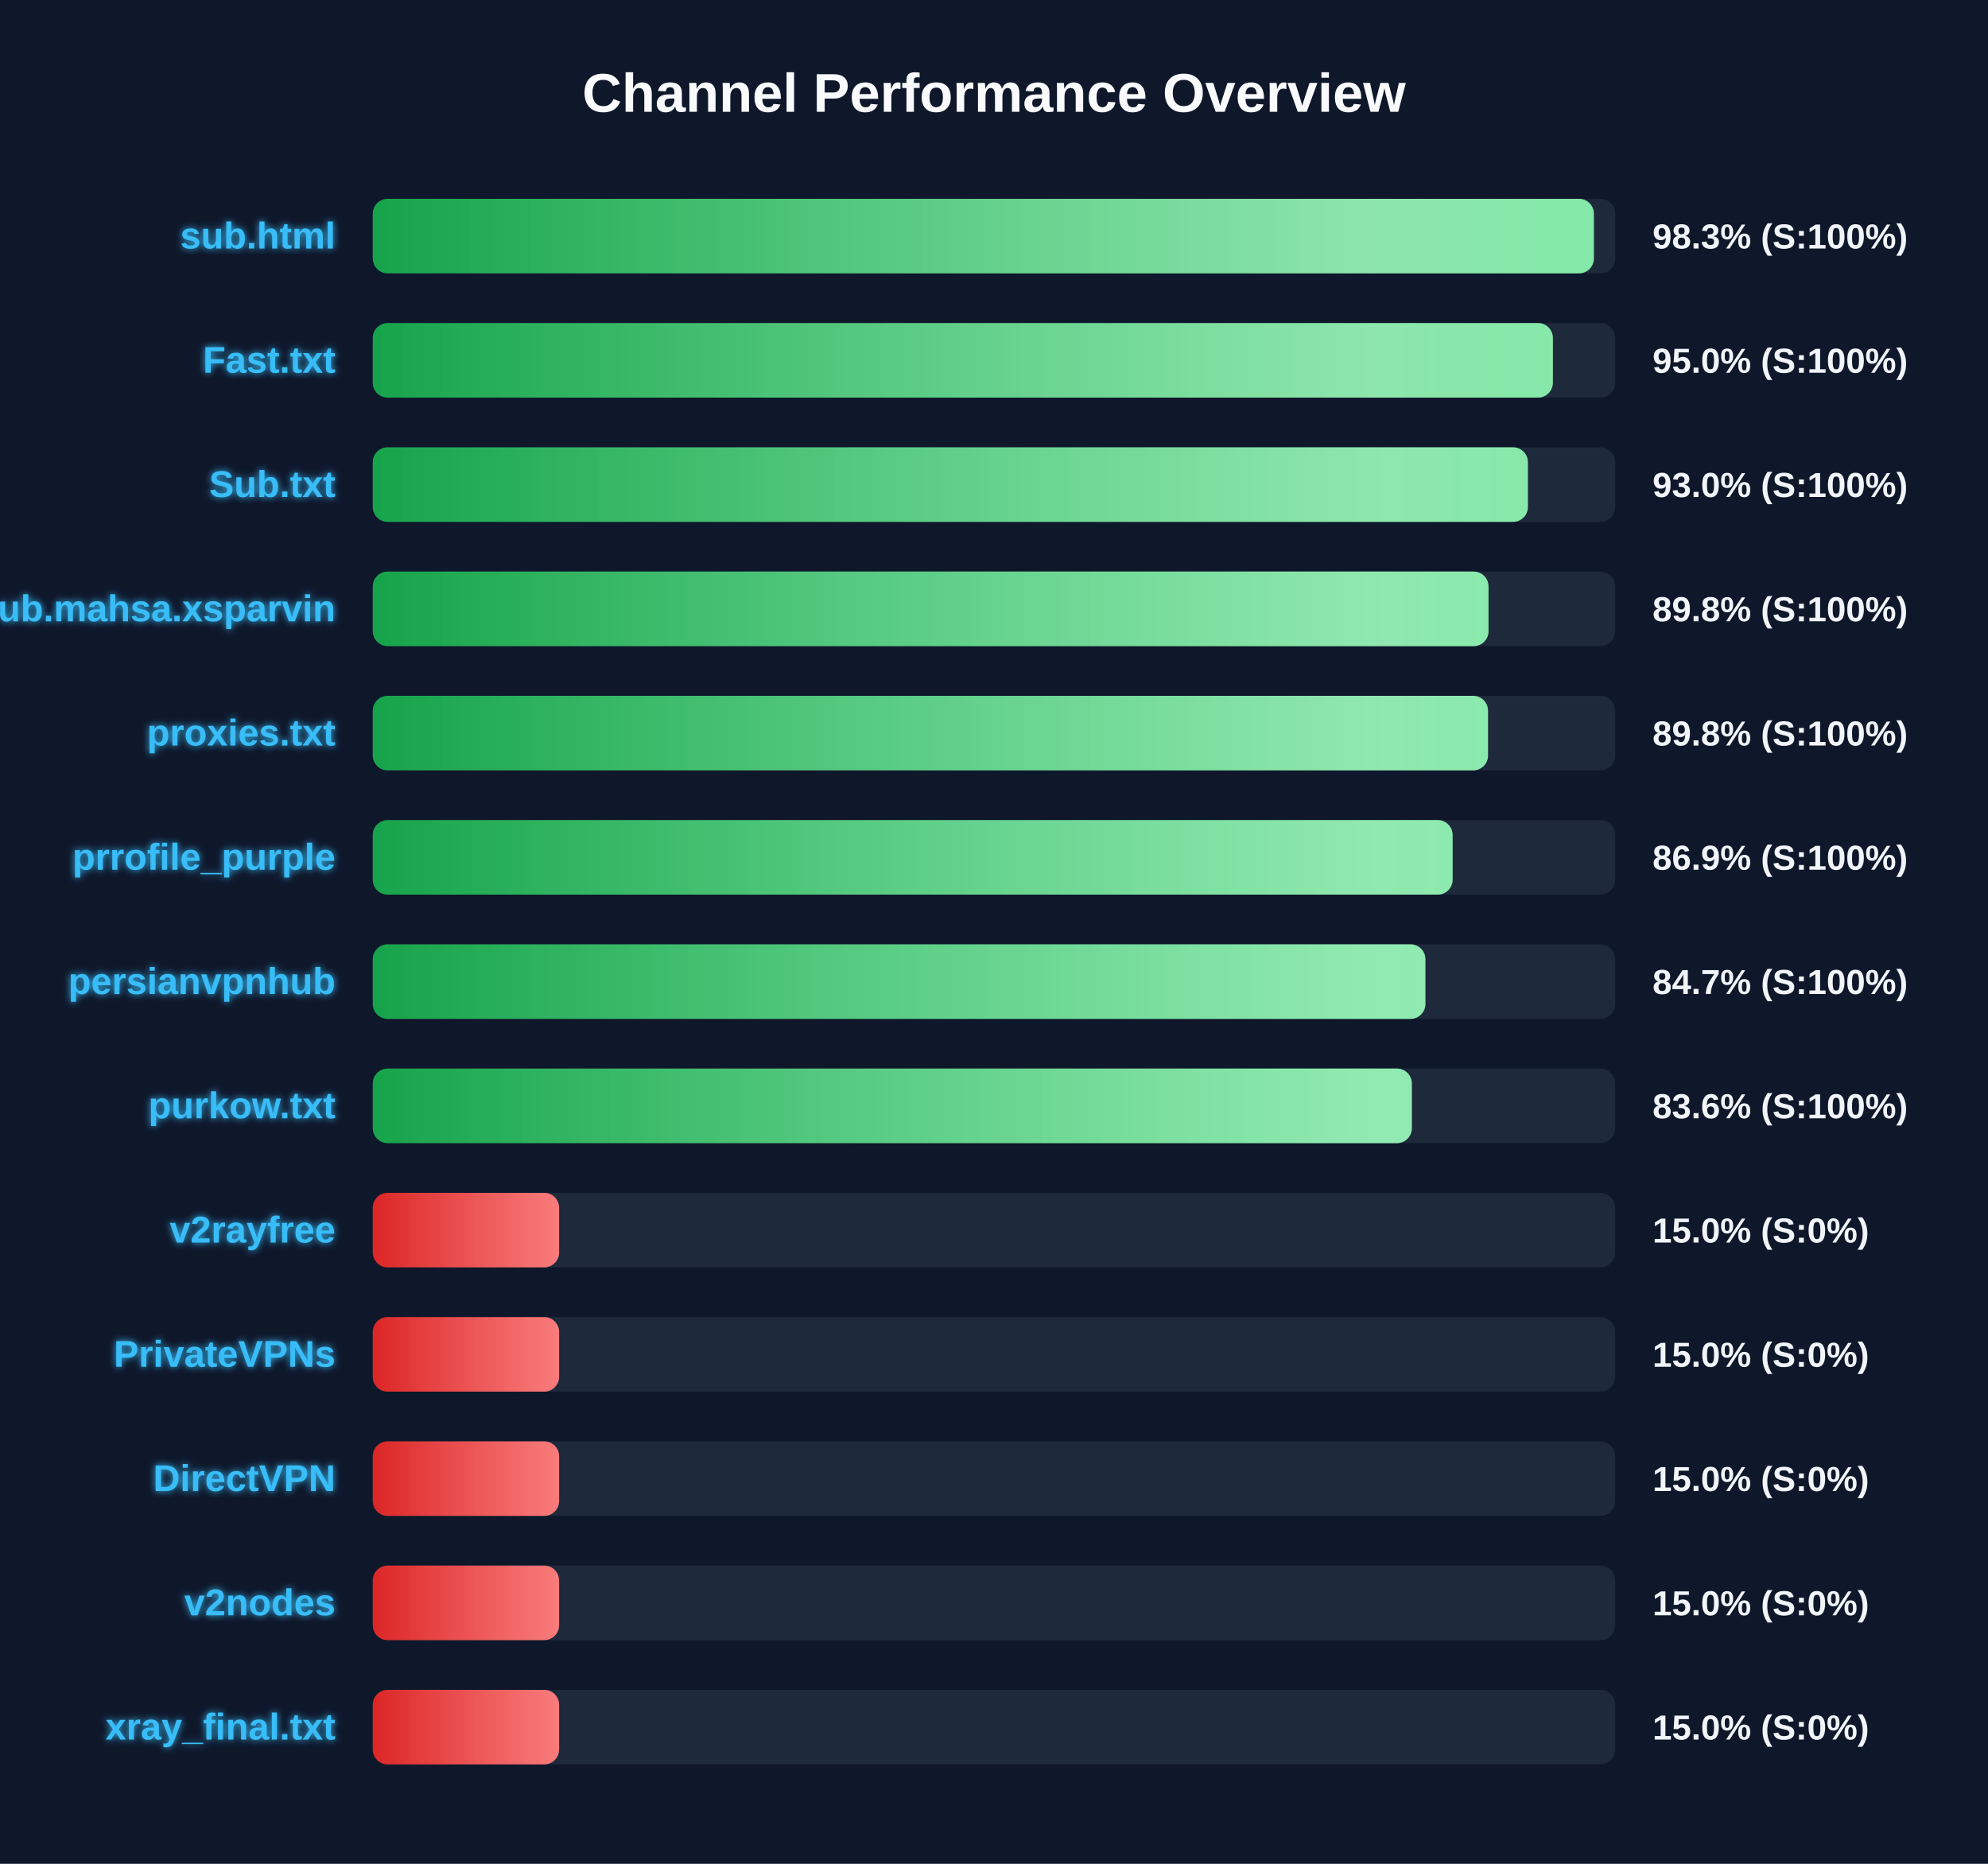
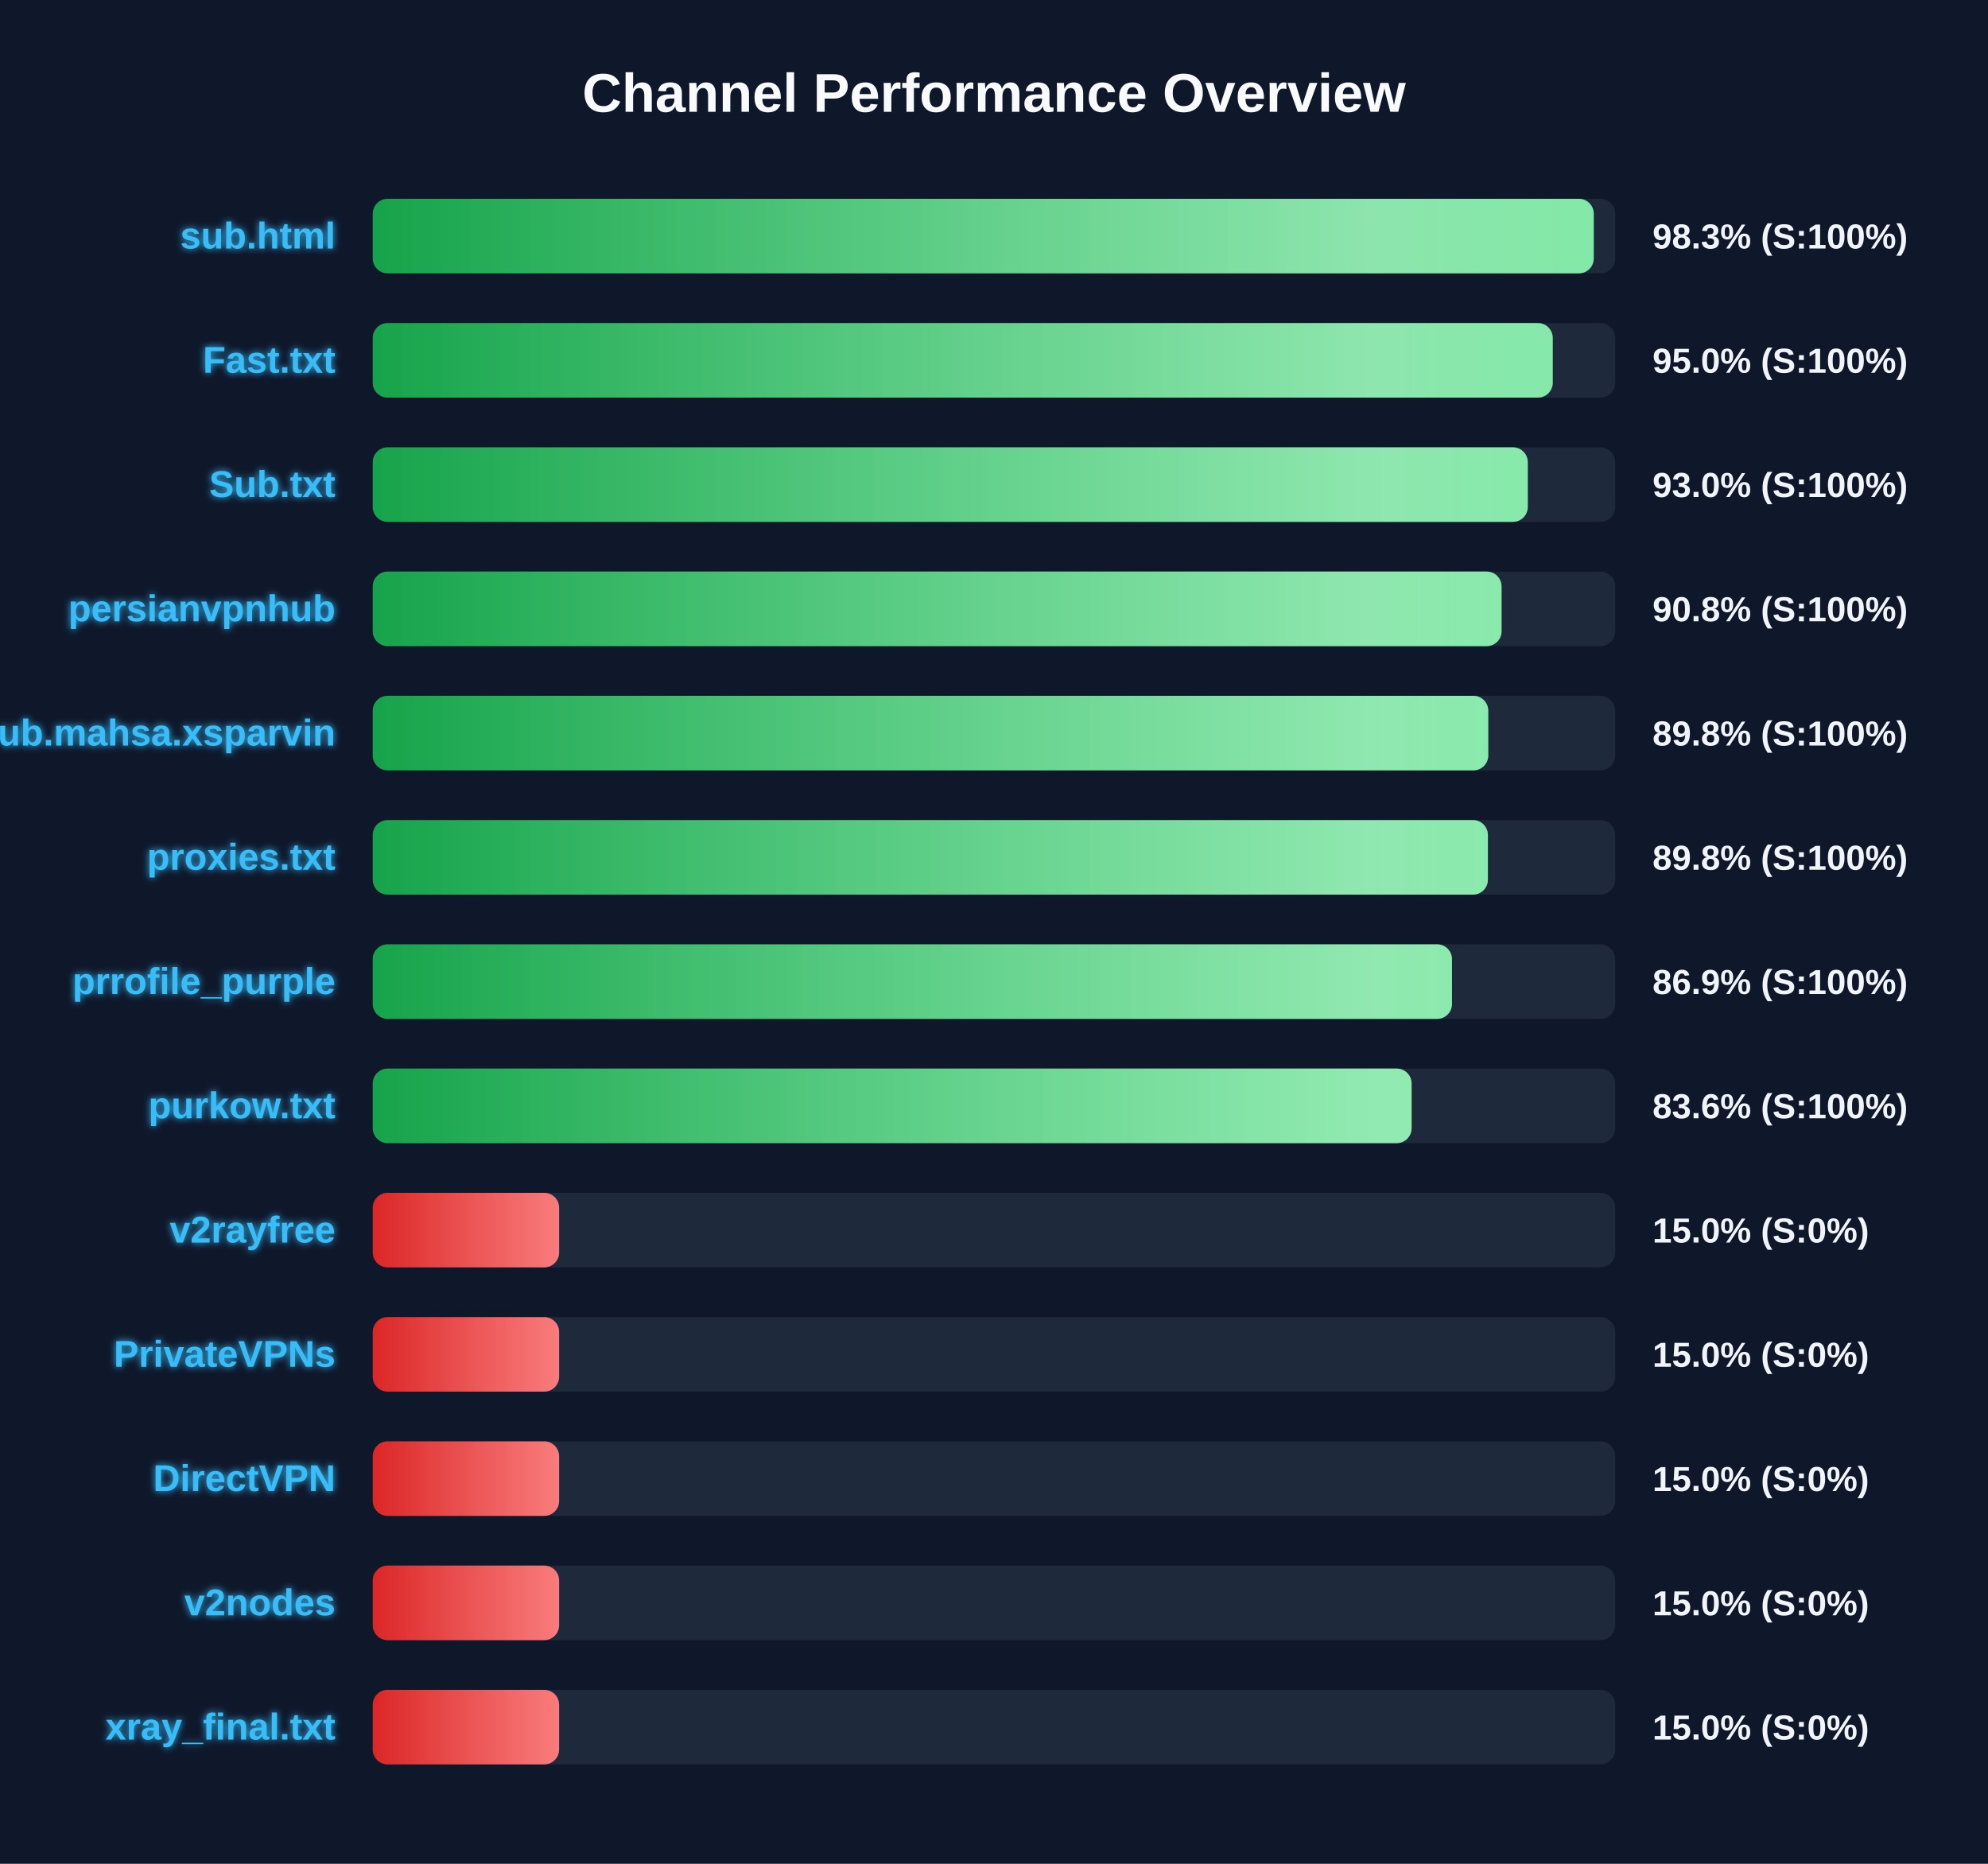
<svg xmlns="http://www.w3.org/2000/svg" width="800" height="750" version="1.1">
  <defs>
    <linearGradient id="grad-green" x1="0%" y1="0%" x2="100%" y2="0%">
      <stop offset="0%" stop-color="#16a34a" />
      <stop offset="100%" stop-color="#4ade80" />
    </linearGradient>
    <linearGradient id="grad-yellow" x1="0%" y1="0%" x2="100%" y2="0%">
      <stop offset="0%" stop-color="#ca8a04" />
      <stop offset="100%" stop-color="#fde047" />
    </linearGradient>
    <linearGradient id="grad-red" x1="0%" y1="0%" x2="100%" y2="0%">
      <stop offset="0%" stop-color="#dc2626" />
      <stop offset="100%" stop-color="#f87171" />
    </linearGradient>
    <linearGradient id="shimmer" x1="0%" y1="0%" x2="100%" y2="0%">
      <stop offset="0%" stop-color="rgba(255,255,255,0)" />
      <stop offset="50%" stop-color="rgba(255,255,255,0.4)" />
      <stop offset="100%" stop-color="rgba(255,255,255,0)" />
    </linearGradient>
    <filter id="glow" x="-20%" y="-20%" width="140%" height="140%">
      <feGaussianBlur stdDeviation="1.5" result="blur" />
      <feComposite in="SourceGraphic" in2="blur" operator="over" />
    </filter>
  </defs>
  <style>
        .bg-rect { fill: #0f172a; }
        .title { font: bold 22px 'Segoe UI', Arial, sans-serif; fill: #f8fafc; }
        .row { font: bold 15px 'Segoe UI', Arial, sans-serif; fill: #38bdf8; filter: url(#glow); }
        .score { font: bold 14px 'Segoe UI', Arial, sans-serif; fill: #f1f5f9; }
        @keyframes shimmer-anim {
            0% { transform: translateX(-100%); }
            100% { transform: translateX(200%); }
        }
        .shimmer-rect {
            animation: shimmer-anim 2.5s infinite linear;
        }
    </style>
  <rect width="100%" height="100%" class="bg-rect" />
  <text x="400" y="45" text-anchor="middle" class="title">Channel Performance Overview</text>
  <rect x="150" y="80" width="500" height="30" fill="#1e293b" rx="6" />
  <clipPath id="clip-0">
-     <rect x="150" y="80" width="491.4" height="30" rx="6" />
+     <rect x="150" y="80" width="491.35" height="30" rx="6" />
  </clipPath>
-   <rect x="150" y="80" width="491.4" height="30" fill="url(#grad-green)" rx="6" />
+   <rect x="150" y="80" width="491.35" height="30" fill="url(#grad-green)" rx="6" />
  <g clip-path="url(#clip-0)">
    <rect x="150" y="80" width="100%" height="30" fill="url(#shimmer)" class="shimmer-rect" />
  </g>
  <text x="135" y="100" text-anchor="end" class="row">sub.html</text>
  <text x="665" y="100" text-anchor="start" class="score">98.3% (S:100%)</text>
  <rect x="150" y="130" width="500" height="30" fill="#1e293b" rx="6" />
  <clipPath id="clip-1">
-     <rect x="150" y="130" width="474.9" height="30" rx="6" />
+     <rect x="150" y="130" width="474.85" height="30" rx="6" />
  </clipPath>
-   <rect x="150" y="130" width="474.9" height="30" fill="url(#grad-green)" rx="6" />
+   <rect x="150" y="130" width="474.85" height="30" fill="url(#grad-green)" rx="6" />
  <g clip-path="url(#clip-1)">
    <rect x="150" y="130" width="100%" height="30" fill="url(#shimmer)" class="shimmer-rect" />
  </g>
  <text x="135" y="150" text-anchor="end" class="row">Fast.txt</text>
  <text x="665" y="150" text-anchor="start" class="score">95.0% (S:100%)</text>
  <rect x="150" y="180" width="500" height="30" fill="#1e293b" rx="6" />
  <clipPath id="clip-2">
-     <rect x="150" y="180" width="464.85" height="30" rx="6" />
+     <rect x="150" y="180" width="464.8" height="30" rx="6" />
  </clipPath>
-   <rect x="150" y="180" width="464.85" height="30" fill="url(#grad-green)" rx="6" />
+   <rect x="150" y="180" width="464.8" height="30" fill="url(#grad-green)" rx="6" />
  <g clip-path="url(#clip-2)">
    <rect x="150" y="180" width="100%" height="30" fill="url(#shimmer)" class="shimmer-rect" />
  </g>
  <text x="135" y="200" text-anchor="end" class="row">Sub.txt</text>
  <text x="665" y="200" text-anchor="start" class="score">93.0% (S:100%)</text>
  <rect x="150" y="230" width="500" height="30" fill="#1e293b" rx="6" />
  <clipPath id="clip-3">
-     <rect x="150" y="230" width="449.0" height="30" rx="6" />
+     <rect x="150" y="230" width="454.25" height="30" rx="6" />
  </clipPath>
-   <rect x="150" y="230" width="449.0" height="30" fill="url(#grad-green)" rx="6" />
+   <rect x="150" y="230" width="454.25" height="30" fill="url(#grad-green)" rx="6" />
  <g clip-path="url(#clip-3)">
    <rect x="150" y="230" width="100%" height="30" fill="url(#shimmer)" class="shimmer-rect" />
  </g>
-   <text x="135" y="250" text-anchor="end" class="row">Sub.mahsa.xsparvin</text>
-   <text x="665" y="250" text-anchor="start" class="score">89.8% (S:100%)</text>
+   <text x="135" y="250" text-anchor="end" class="row">persianvpnhub</text>
+   <text x="665" y="250" text-anchor="start" class="score">90.8% (S:100%)</text>
  <rect x="150" y="280" width="500" height="30" fill="#1e293b" rx="6" />
  <clipPath id="clip-4">
-     <rect x="150" y="280" width="448.8" height="30" rx="6" />
+     <rect x="150" y="280" width="448.9" height="30" rx="6" />
  </clipPath>
-   <rect x="150" y="280" width="448.8" height="30" fill="url(#grad-green)" rx="6" />
+   <rect x="150" y="280" width="448.9" height="30" fill="url(#grad-green)" rx="6" />
  <g clip-path="url(#clip-4)">
    <rect x="150" y="280" width="100%" height="30" fill="url(#shimmer)" class="shimmer-rect" />
  </g>
-   <text x="135" y="300" text-anchor="end" class="row">proxies.txt</text>
+   <text x="135" y="300" text-anchor="end" class="row">Sub.mahsa.xsparvin</text>
  <text x="665" y="300" text-anchor="start" class="score">89.8% (S:100%)</text>
  <rect x="150" y="330" width="500" height="30" fill="#1e293b" rx="6" />
  <clipPath id="clip-5">
-     <rect x="150" y="330" width="434.55" height="30" rx="6" />
+     <rect x="150" y="330" width="448.75" height="30" rx="6" />
  </clipPath>
-   <rect x="150" y="330" width="434.55" height="30" fill="url(#grad-green)" rx="6" />
+   <rect x="150" y="330" width="448.75" height="30" fill="url(#grad-green)" rx="6" />
  <g clip-path="url(#clip-5)">
    <rect x="150" y="330" width="100%" height="30" fill="url(#shimmer)" class="shimmer-rect" />
  </g>
-   <text x="135" y="350" text-anchor="end" class="row">prrofile_purple</text>
-   <text x="665" y="350" text-anchor="start" class="score">86.9% (S:100%)</text>
+   <text x="135" y="350" text-anchor="end" class="row">proxies.txt</text>
+   <text x="665" y="350" text-anchor="start" class="score">89.8% (S:100%)</text>
  <rect x="150" y="380" width="500" height="30" fill="#1e293b" rx="6" />
  <clipPath id="clip-6">
-     <rect x="150" y="380" width="423.6" height="30" rx="6" />
+     <rect x="150" y="380" width="434.3" height="30" rx="6" />
  </clipPath>
-   <rect x="150" y="380" width="423.6" height="30" fill="url(#grad-green)" rx="6" />
+   <rect x="150" y="380" width="434.3" height="30" fill="url(#grad-green)" rx="6" />
  <g clip-path="url(#clip-6)">
    <rect x="150" y="380" width="100%" height="30" fill="url(#shimmer)" class="shimmer-rect" />
  </g>
-   <text x="135" y="400" text-anchor="end" class="row">persianvpnhub</text>
-   <text x="665" y="400" text-anchor="start" class="score">84.7% (S:100%)</text>
+   <text x="135" y="400" text-anchor="end" class="row">prrofile_purple</text>
+   <text x="665" y="400" text-anchor="start" class="score">86.9% (S:100%)</text>
  <rect x="150" y="430" width="500" height="30" fill="#1e293b" rx="6" />
  <clipPath id="clip-7">
-     <rect x="150" y="430" width="418.15" height="30" rx="6" />
+     <rect x="150" y="430" width="418.05" height="30" rx="6" />
  </clipPath>
-   <rect x="150" y="430" width="418.15" height="30" fill="url(#grad-green)" rx="6" />
+   <rect x="150" y="430" width="418.05" height="30" fill="url(#grad-green)" rx="6" />
  <g clip-path="url(#clip-7)">
    <rect x="150" y="430" width="100%" height="30" fill="url(#shimmer)" class="shimmer-rect" />
  </g>
  <text x="135" y="450" text-anchor="end" class="row">purkow.txt</text>
  <text x="665" y="450" text-anchor="start" class="score">83.6% (S:100%)</text>
  <rect x="150" y="480" width="500" height="30" fill="#1e293b" rx="6" />
  <clipPath id="clip-8">
    <rect x="150" y="480" width="75.0" height="30" rx="6" />
  </clipPath>
  <rect x="150" y="480" width="75.0" height="30" fill="url(#grad-red)" rx="6" />
  <g clip-path="url(#clip-8)">
    <rect x="150" y="480" width="100%" height="30" fill="url(#shimmer)" class="shimmer-rect" />
  </g>
  <text x="135" y="500" text-anchor="end" class="row">v2rayfree</text>
  <text x="665" y="500" text-anchor="start" class="score">15.0% (S:0%)</text>
  <rect x="150" y="530" width="500" height="30" fill="#1e293b" rx="6" />
  <clipPath id="clip-9">
    <rect x="150" y="530" width="75.0" height="30" rx="6" />
  </clipPath>
  <rect x="150" y="530" width="75.0" height="30" fill="url(#grad-red)" rx="6" />
  <g clip-path="url(#clip-9)">
    <rect x="150" y="530" width="100%" height="30" fill="url(#shimmer)" class="shimmer-rect" />
  </g>
  <text x="135" y="550" text-anchor="end" class="row">PrivateVPNs</text>
  <text x="665" y="550" text-anchor="start" class="score">15.0% (S:0%)</text>
  <rect x="150" y="580" width="500" height="30" fill="#1e293b" rx="6" />
  <clipPath id="clip-10">
    <rect x="150" y="580" width="75.0" height="30" rx="6" />
  </clipPath>
  <rect x="150" y="580" width="75.0" height="30" fill="url(#grad-red)" rx="6" />
  <g clip-path="url(#clip-10)">
    <rect x="150" y="580" width="100%" height="30" fill="url(#shimmer)" class="shimmer-rect" />
  </g>
  <text x="135" y="600" text-anchor="end" class="row">DirectVPN</text>
  <text x="665" y="600" text-anchor="start" class="score">15.0% (S:0%)</text>
  <rect x="150" y="630" width="500" height="30" fill="#1e293b" rx="6" />
  <clipPath id="clip-11">
    <rect x="150" y="630" width="75.0" height="30" rx="6" />
  </clipPath>
  <rect x="150" y="630" width="75.0" height="30" fill="url(#grad-red)" rx="6" />
  <g clip-path="url(#clip-11)">
    <rect x="150" y="630" width="100%" height="30" fill="url(#shimmer)" class="shimmer-rect" />
  </g>
  <text x="135" y="650" text-anchor="end" class="row">v2nodes</text>
  <text x="665" y="650" text-anchor="start" class="score">15.0% (S:0%)</text>
  <rect x="150" y="680" width="500" height="30" fill="#1e293b" rx="6" />
  <clipPath id="clip-12">
    <rect x="150" y="680" width="75.0" height="30" rx="6" />
  </clipPath>
  <rect x="150" y="680" width="75.0" height="30" fill="url(#grad-red)" rx="6" />
  <g clip-path="url(#clip-12)">
    <rect x="150" y="680" width="100%" height="30" fill="url(#shimmer)" class="shimmer-rect" />
  </g>
  <text x="135" y="700" text-anchor="end" class="row">xray_final.txt</text>
  <text x="665" y="700" text-anchor="start" class="score">15.0% (S:0%)</text>
</svg>
